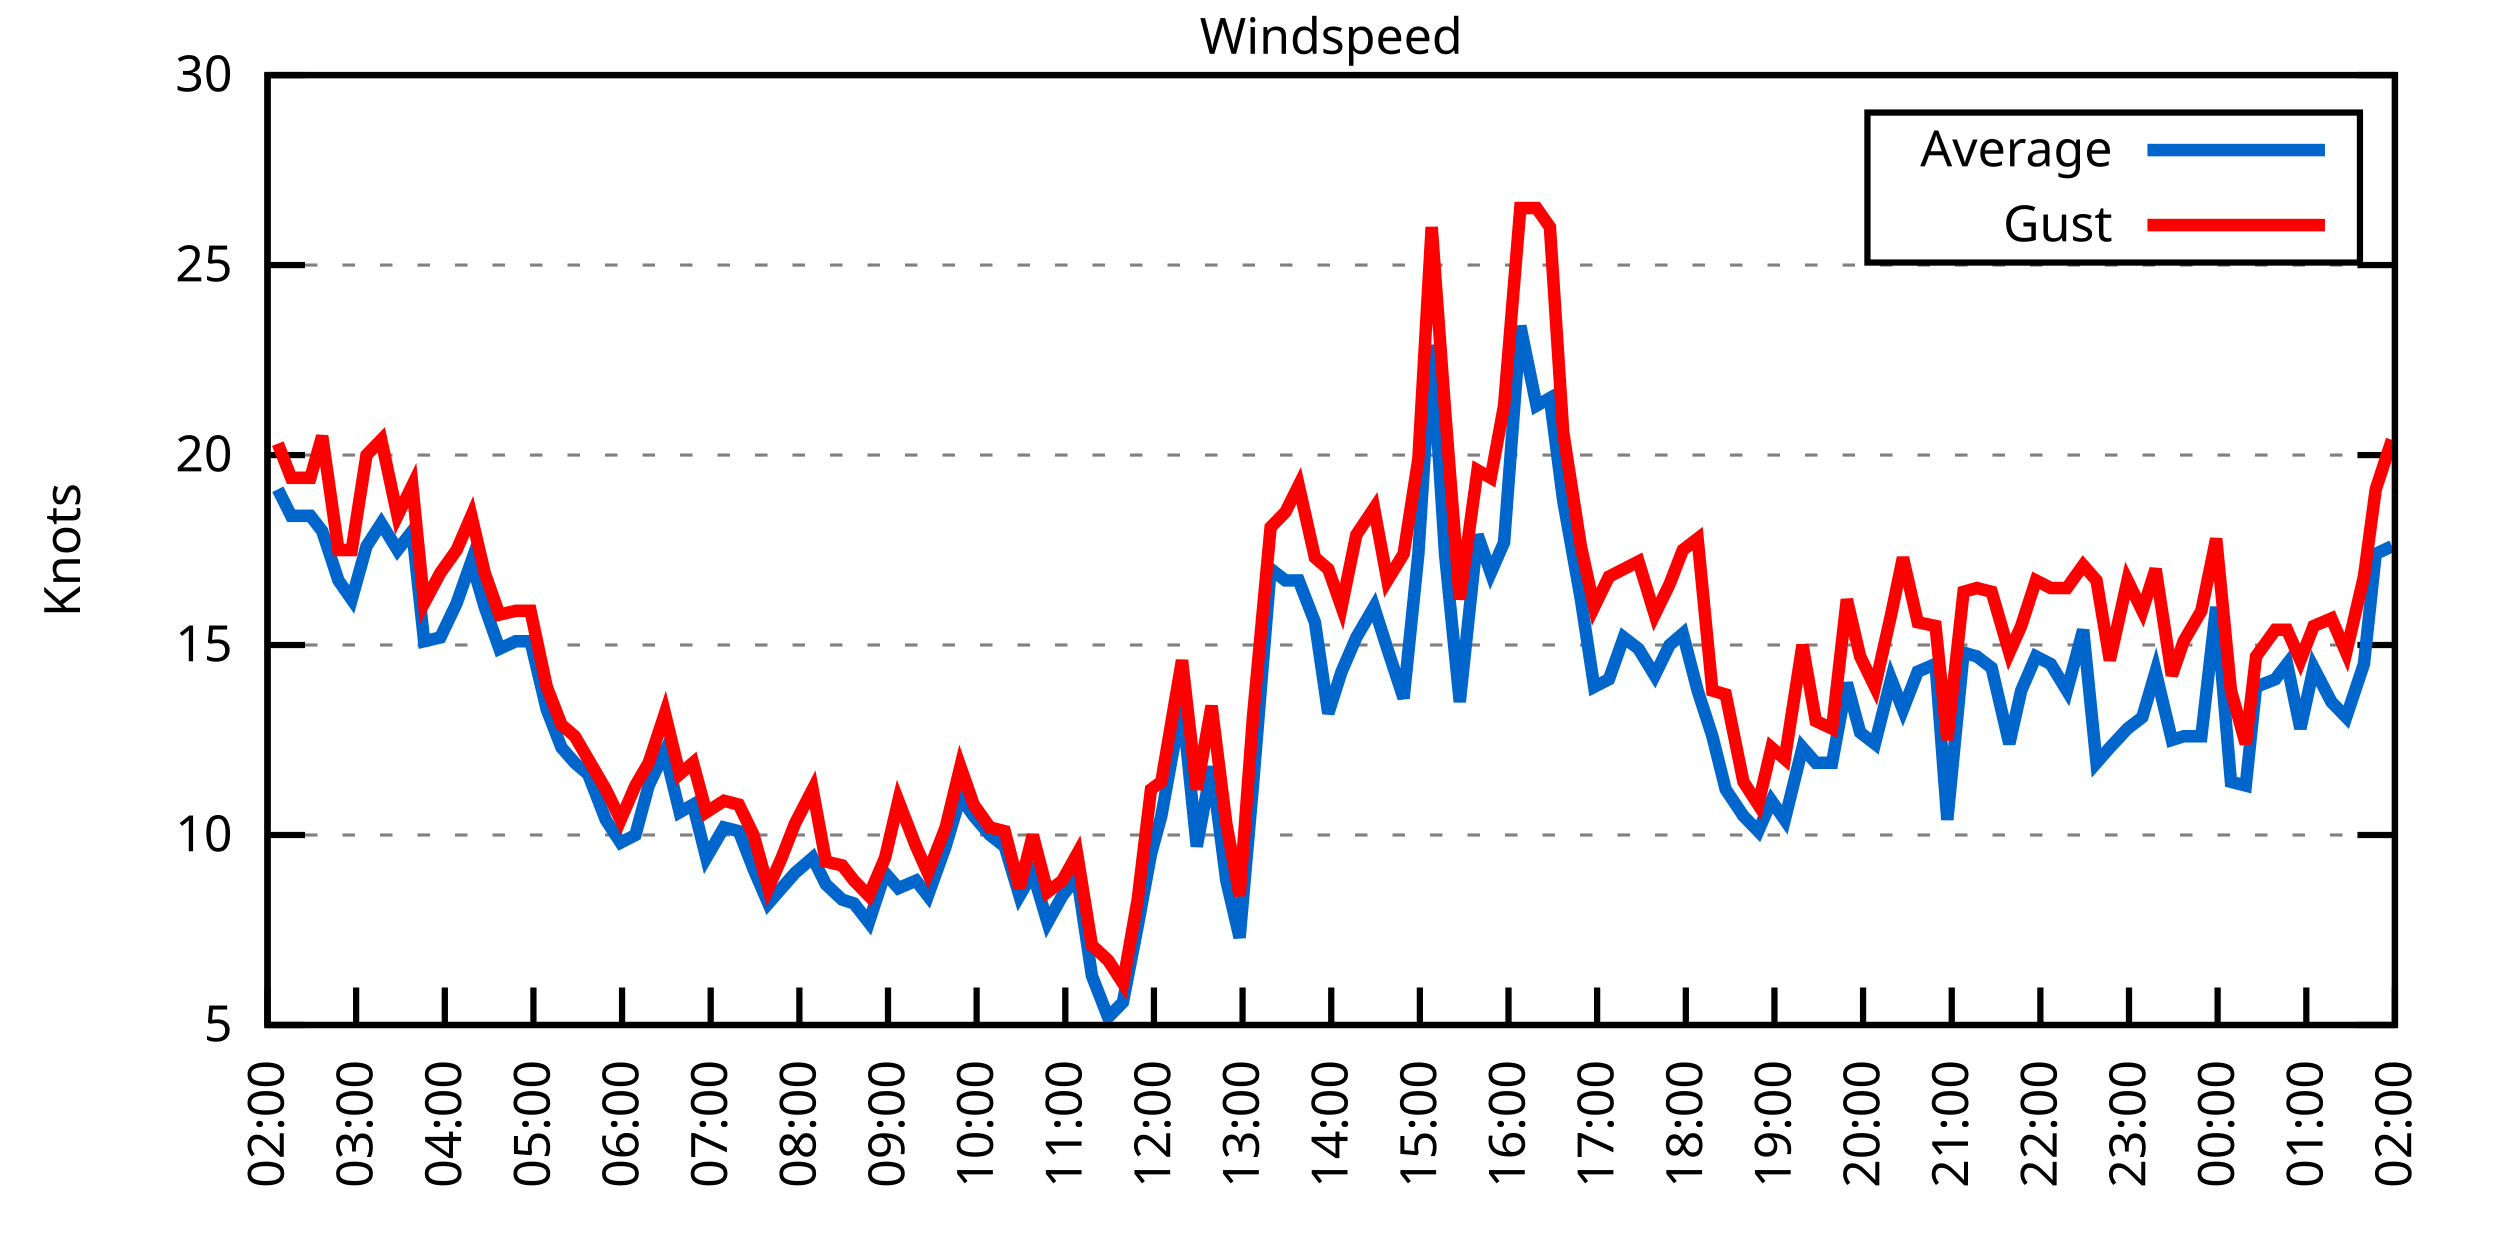
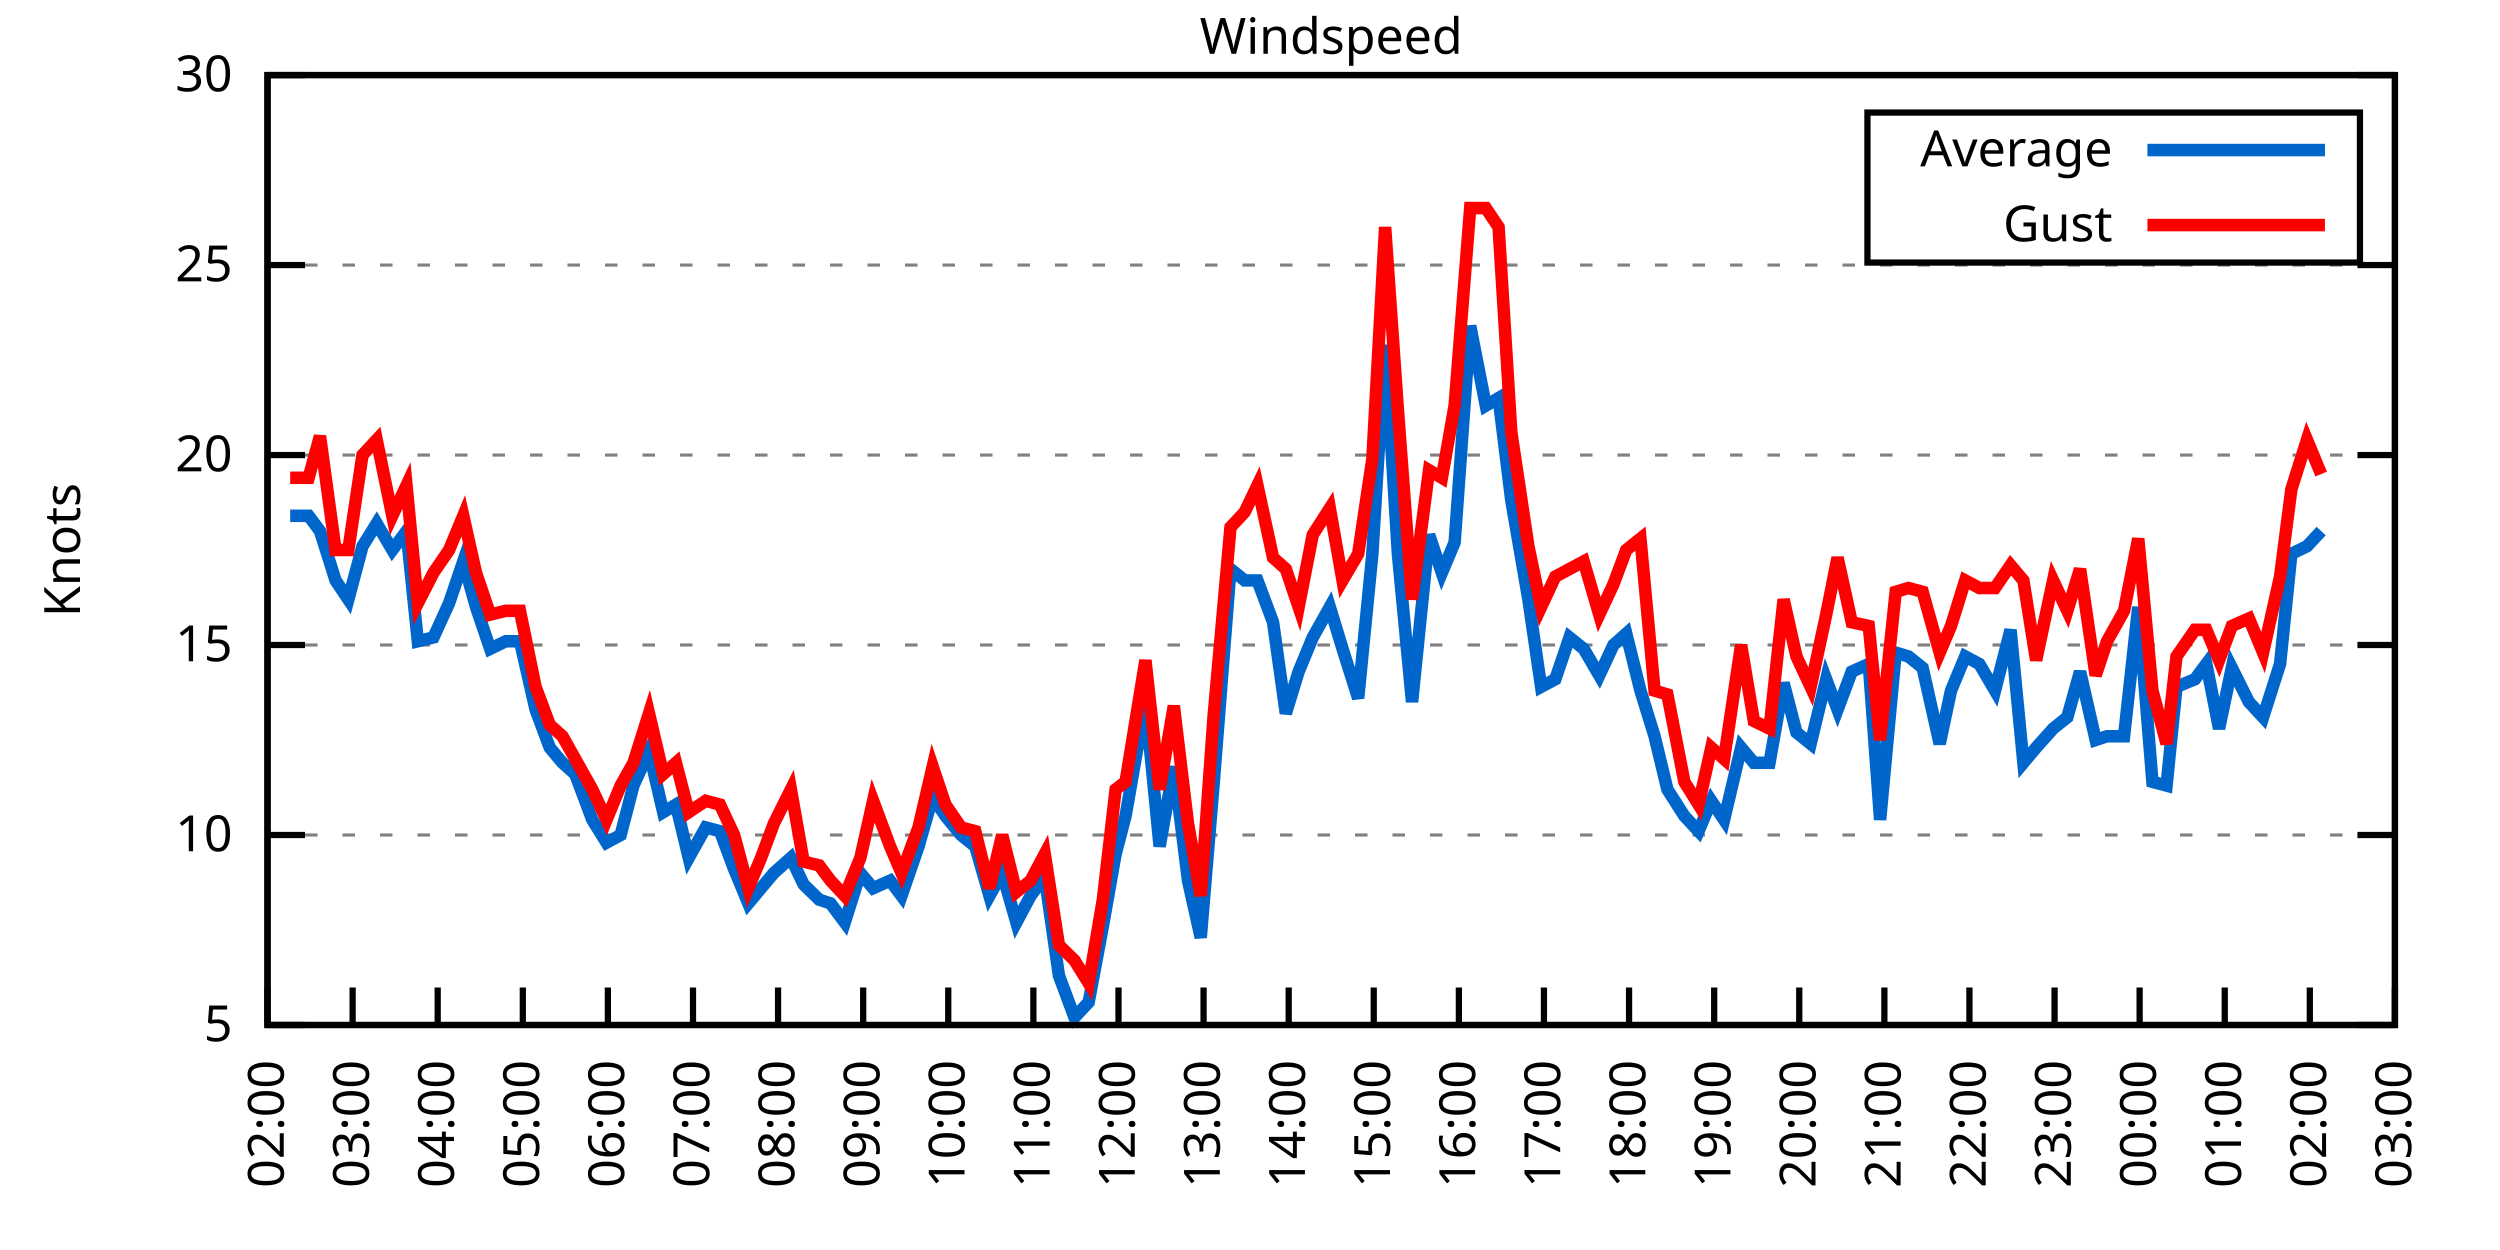
<svg xmlns="http://www.w3.org/2000/svg" xmlns:xlink="http://www.w3.org/1999/xlink" width="400" height="200" viewBox="0 0 400 200">
  <g id="gnuplot_canvas">
    <rect x="0" y="0" width="400" height="200" fill="none" />
    <defs>
      <circle id="gpDot" r="0.5" stroke-width="0.5" stroke="currentColor" />
      <path id="gpPt0" stroke-width="0.333" stroke="currentColor" d="M-1,0 h2 M0,-1 v2" />
      <path id="gpPt1" stroke-width="0.333" stroke="currentColor" d="M-1,-1 L1,1 M1,-1 L-1,1" />
      <path id="gpPt2" stroke-width="0.333" stroke="currentColor" d="M-1,0 L1,0 M0,-1 L0,1 M-1,-1 L1,1 M-1,1 L1,-1" />
      <rect id="gpPt3" stroke-width="0.333" stroke="currentColor" x="-1" y="-1" width="2" height="2" />
      <rect id="gpPt4" stroke-width="0.333" stroke="currentColor" fill="currentColor" x="-1" y="-1" width="2" height="2" />
      <circle id="gpPt5" stroke-width="0.333" stroke="currentColor" cx="0" cy="0" r="1" />
      <use xlink:href="#gpPt5" id="gpPt6" fill="currentColor" stroke="none" />
      <path id="gpPt7" stroke-width="0.333" stroke="currentColor" d="M0,-1.33 L-1.33,0.67 L1.33,0.67 z" />
      <use xlink:href="#gpPt7" id="gpPt8" fill="currentColor" stroke="none" />
      <use xlink:href="#gpPt7" id="gpPt9" stroke="currentColor" transform="rotate(180)" />
      <use xlink:href="#gpPt9" id="gpPt10" fill="currentColor" stroke="none" />
      <use xlink:href="#gpPt3" id="gpPt11" stroke="currentColor" transform="rotate(45)" />
      <use xlink:href="#gpPt11" id="gpPt12" fill="currentColor" stroke="none" />
      <path id="gpPt13" stroke-width="0.333" stroke="currentColor" d="M0,1.330 L1.265,0.411 L0.782,-1.067 L-0.782,-1.076 L-1.265,0.411 z" />
      <use xlink:href="#gpPt13" id="gpPt14" fill="currentColor" stroke="none" />
      <filter id="textbox" filterUnits="objectBoundingBox" x="0" y="0" height="1" width="1">
        <feFlood flood-color="white" flood-opacity="1" result="bgnd" />
        <feComposite in="SourceGraphic" in2="bgnd" operator="atop" />
      </filter>
      <filter id="greybox" filterUnits="objectBoundingBox" x="0" y="0" height="1" width="1">
        <feFlood flood-color="lightgrey" flood-opacity="1" result="grey" />
        <feComposite in="SourceGraphic" in2="grey" operator="atop" />
      </filter>
    </defs>
    <g fill="none" color="white" stroke="currentColor" stroke-width="1.00" stroke-linecap="butt" stroke-linejoin="miter">
</g>
    <g fill="none" color="black" stroke="currentColor" stroke-width="1.00" stroke-linecap="butt" stroke-linejoin="miter">
      <g stroke="none" shape-rendering="crispEdges">
        <polygon fill="rgb(255, 255, 255)" points="42.80,164.00 383.18,164.00 383.18,12.02 42.80,12.02 " />
      </g>
    </g>
    <g fill="none" color="black" stroke="currentColor" stroke-width="1.00" stroke-linecap="butt" stroke-linejoin="miter">
</g>
    <g fill="none" color="black" stroke="black" stroke-width="0.50" stroke-linecap="butt" stroke-linejoin="miter">
</g>
    <g fill="none" color="gray" stroke="currentColor" stroke-width="0.50" stroke-linecap="butt" stroke-linejoin="miter">
      <path stroke="gray" stroke-dasharray="2,4" class="gridline" d="M42.80,164.00 L383.19,164.00  " />
    </g>
    <g fill="none" color="gray" stroke="gray" stroke-width="1.00" stroke-linecap="butt" stroke-linejoin="miter">
</g>
    <g fill="none" color="black" stroke="currentColor" stroke-width="1.00" stroke-linecap="butt" stroke-linejoin="miter">
      <path stroke="black" d="M42.80,164.00 L48.80,164.00 M383.19,164.00 L377.19,164.00  " />
      <g transform="translate(37.20,166.60)" stroke="none" fill="black" font-family="Sans" font-size="8.00" text-anchor="end">
        <text>
          <tspan font-family="Sans"> 5</tspan>
        </text>
      </g>
    </g>
    <g fill="none" color="black" stroke="currentColor" stroke-width="1.00" stroke-linecap="butt" stroke-linejoin="miter">
</g>
    <g fill="none" color="black" stroke="black" stroke-width="0.50" stroke-linecap="butt" stroke-linejoin="miter">
</g>
    <g fill="none" color="gray" stroke="currentColor" stroke-width="0.50" stroke-linecap="butt" stroke-linejoin="miter">
      <path stroke="gray" stroke-dasharray="2,4" class="gridline" d="M42.80,133.60 L383.19,133.60  " />
    </g>
    <g fill="none" color="gray" stroke="gray" stroke-width="1.00" stroke-linecap="butt" stroke-linejoin="miter">
</g>
    <g fill="none" color="black" stroke="currentColor" stroke-width="1.00" stroke-linecap="butt" stroke-linejoin="miter">
      <path stroke="black" d="M42.80,133.60 L48.80,133.60 M383.19,133.60 L377.19,133.60  " />
      <g transform="translate(37.20,136.20)" stroke="none" fill="black" font-family="Sans" font-size="8.00" text-anchor="end">
        <text>
          <tspan font-family="Sans"> 10</tspan>
        </text>
      </g>
    </g>
    <g fill="none" color="black" stroke="currentColor" stroke-width="1.00" stroke-linecap="butt" stroke-linejoin="miter">
</g>
    <g fill="none" color="black" stroke="black" stroke-width="0.50" stroke-linecap="butt" stroke-linejoin="miter">
</g>
    <g fill="none" color="gray" stroke="currentColor" stroke-width="0.50" stroke-linecap="butt" stroke-linejoin="miter">
      <path stroke="gray" stroke-dasharray="2,4" class="gridline" d="M42.80,103.20 L383.19,103.20  " />
    </g>
    <g fill="none" color="gray" stroke="gray" stroke-width="1.00" stroke-linecap="butt" stroke-linejoin="miter">
</g>
    <g fill="none" color="black" stroke="currentColor" stroke-width="1.00" stroke-linecap="butt" stroke-linejoin="miter">
      <path stroke="black" d="M42.80,103.20 L48.80,103.20 M383.19,103.20 L377.19,103.20  " />
      <g transform="translate(37.20,105.80)" stroke="none" fill="black" font-family="Sans" font-size="8.00" text-anchor="end">
        <text>
          <tspan font-family="Sans"> 15</tspan>
        </text>
      </g>
    </g>
    <g fill="none" color="black" stroke="currentColor" stroke-width="1.00" stroke-linecap="butt" stroke-linejoin="miter">
</g>
    <g fill="none" color="black" stroke="black" stroke-width="0.50" stroke-linecap="butt" stroke-linejoin="miter">
</g>
    <g fill="none" color="gray" stroke="currentColor" stroke-width="0.50" stroke-linecap="butt" stroke-linejoin="miter">
      <path stroke="gray" stroke-dasharray="2,4" class="gridline" d="M42.80,72.81 L383.19,72.81  " />
    </g>
    <g fill="none" color="gray" stroke="gray" stroke-width="1.00" stroke-linecap="butt" stroke-linejoin="miter">
</g>
    <g fill="none" color="black" stroke="currentColor" stroke-width="1.00" stroke-linecap="butt" stroke-linejoin="miter">
      <path stroke="black" d="M42.80,72.81 L48.80,72.81 M383.19,72.81 L377.19,72.81  " />
      <g transform="translate(37.20,75.41)" stroke="none" fill="black" font-family="Sans" font-size="8.00" text-anchor="end">
        <text>
          <tspan font-family="Sans"> 20</tspan>
        </text>
      </g>
    </g>
    <g fill="none" color="black" stroke="currentColor" stroke-width="1.00" stroke-linecap="butt" stroke-linejoin="miter">
</g>
    <g fill="none" color="black" stroke="black" stroke-width="0.50" stroke-linecap="butt" stroke-linejoin="miter">
</g>
    <g fill="none" color="gray" stroke="currentColor" stroke-width="0.50" stroke-linecap="butt" stroke-linejoin="miter">
      <path stroke="gray" stroke-dasharray="2,4" class="gridline" d="M42.80,42.41 L383.19,42.41  " />
    </g>
    <g fill="none" color="gray" stroke="gray" stroke-width="1.00" stroke-linecap="butt" stroke-linejoin="miter">
</g>
    <g fill="none" color="black" stroke="currentColor" stroke-width="1.00" stroke-linecap="butt" stroke-linejoin="miter">
      <path stroke="black" d="M42.80,42.41 L48.80,42.41 M383.19,42.41 L377.19,42.41  " />
      <g transform="translate(37.20,45.01)" stroke="none" fill="black" font-family="Sans" font-size="8.00" text-anchor="end">
        <text>
          <tspan font-family="Sans"> 25</tspan>
        </text>
      </g>
    </g>
    <g fill="none" color="black" stroke="currentColor" stroke-width="1.00" stroke-linecap="butt" stroke-linejoin="miter">
</g>
    <g fill="none" color="black" stroke="black" stroke-width="0.50" stroke-linecap="butt" stroke-linejoin="miter">
</g>
    <g fill="none" color="gray" stroke="currentColor" stroke-width="0.50" stroke-linecap="butt" stroke-linejoin="miter">
      <path stroke="gray" stroke-dasharray="2,4" class="gridline" d="M42.80,12.01 L383.19,12.01  " />
    </g>
    <g fill="none" color="gray" stroke="gray" stroke-width="1.00" stroke-linecap="butt" stroke-linejoin="miter">
</g>
    <g fill="none" color="black" stroke="currentColor" stroke-width="1.00" stroke-linecap="butt" stroke-linejoin="miter">
      <path stroke="black" d="M42.80,12.01 L48.80,12.01 M383.19,12.01 L377.19,12.01  " />
      <g transform="translate(37.20,14.61)" stroke="none" fill="black" font-family="Sans" font-size="8.00" text-anchor="end">
        <text>
          <tspan font-family="Sans"> 30</tspan>
        </text>
      </g>
    </g>
    <g fill="none" color="black" stroke="currentColor" stroke-width="1.00" stroke-linecap="butt" stroke-linejoin="miter">
      <path stroke="black" d="M42.80,164.00 L42.80,158.00  " />
      <g transform="translate(45.40,169.60) rotate(270.00)" stroke="none" fill="black" font-family="Sans" font-size="8.00" text-anchor="end">
        <text>
          <tspan font-family="Sans">02:00</tspan>
        </text>
      </g>
    </g>
    <g fill="none" color="black" stroke="currentColor" stroke-width="1.00" stroke-linecap="butt" stroke-linejoin="miter">
-       <path stroke="black" d="M56.98,164.00 L56.98,158.00  " />
-       <g transform="translate(59.58,169.60) rotate(270.00)" stroke="none" fill="black" font-family="Sans" font-size="8.00" text-anchor="end">
+       <path stroke="black" d="M56.42,164.00 L56.42,158.00  " />
+       <g transform="translate(59.02,169.60) rotate(270.00)" stroke="none" fill="black" font-family="Sans" font-size="8.00" text-anchor="end">
        <text>
          <tspan font-family="Sans">03:00</tspan>
        </text>
      </g>
    </g>
    <g fill="none" color="black" stroke="currentColor" stroke-width="1.00" stroke-linecap="butt" stroke-linejoin="miter">
-       <path stroke="black" d="M71.17,164.00 L71.17,158.00  " />
-       <g transform="translate(73.77,169.60) rotate(270.00)" stroke="none" fill="black" font-family="Sans" font-size="8.00" text-anchor="end">
+       <path stroke="black" d="M70.03,164.00 L70.03,158.00  " />
+       <g transform="translate(72.63,169.60) rotate(270.00)" stroke="none" fill="black" font-family="Sans" font-size="8.00" text-anchor="end">
        <text>
          <tspan font-family="Sans">04:00</tspan>
        </text>
      </g>
    </g>
    <g fill="none" color="black" stroke="currentColor" stroke-width="1.00" stroke-linecap="butt" stroke-linejoin="miter">
-       <path stroke="black" d="M85.35,164.00 L85.35,158.00  " />
-       <g transform="translate(87.95,169.60) rotate(270.00)" stroke="none" fill="black" font-family="Sans" font-size="8.00" text-anchor="end">
+       <path stroke="black" d="M83.65,164.00 L83.65,158.00  " />
+       <g transform="translate(86.25,169.60) rotate(270.00)" stroke="none" fill="black" font-family="Sans" font-size="8.00" text-anchor="end">
        <text>
          <tspan font-family="Sans">05:00</tspan>
        </text>
      </g>
    </g>
    <g fill="none" color="black" stroke="currentColor" stroke-width="1.00" stroke-linecap="butt" stroke-linejoin="miter">
-       <path stroke="black" d="M99.53,164.00 L99.53,158.00  " />
-       <g transform="translate(102.13,169.60) rotate(270.00)" stroke="none" fill="black" font-family="Sans" font-size="8.00" text-anchor="end">
+       <path stroke="black" d="M97.26,164.00 L97.26,158.00  " />
+       <g transform="translate(99.86,169.60) rotate(270.00)" stroke="none" fill="black" font-family="Sans" font-size="8.00" text-anchor="end">
        <text>
          <tspan font-family="Sans">06:00</tspan>
        </text>
      </g>
    </g>
    <g fill="none" color="black" stroke="currentColor" stroke-width="1.00" stroke-linecap="butt" stroke-linejoin="miter">
-       <path stroke="black" d="M113.71,164.00 L113.71,158.00  " />
-       <g transform="translate(116.31,169.60) rotate(270.00)" stroke="none" fill="black" font-family="Sans" font-size="8.00" text-anchor="end">
+       <path stroke="black" d="M110.88,164.00 L110.88,158.00  " />
+       <g transform="translate(113.48,169.60) rotate(270.00)" stroke="none" fill="black" font-family="Sans" font-size="8.00" text-anchor="end">
        <text>
          <tspan font-family="Sans">07:00</tspan>
        </text>
      </g>
    </g>
    <g fill="none" color="black" stroke="currentColor" stroke-width="1.00" stroke-linecap="butt" stroke-linejoin="miter">
-       <path stroke="black" d="M127.90,164.00 L127.90,158.00  " />
-       <g transform="translate(130.50,169.60) rotate(270.00)" stroke="none" fill="black" font-family="Sans" font-size="8.00" text-anchor="end">
+       <path stroke="black" d="M124.49,164.00 L124.49,158.00  " />
+       <g transform="translate(127.09,169.60) rotate(270.00)" stroke="none" fill="black" font-family="Sans" font-size="8.00" text-anchor="end">
        <text>
          <tspan font-family="Sans">08:00</tspan>
        </text>
      </g>
    </g>
    <g fill="none" color="black" stroke="currentColor" stroke-width="1.00" stroke-linecap="butt" stroke-linejoin="miter">
-       <path stroke="black" d="M142.08,164.00 L142.08,158.00  " />
-       <g transform="translate(144.68,169.60) rotate(270.00)" stroke="none" fill="black" font-family="Sans" font-size="8.00" text-anchor="end">
+       <path stroke="black" d="M138.11,164.00 L138.11,158.00  " />
+       <g transform="translate(140.71,169.60) rotate(270.00)" stroke="none" fill="black" font-family="Sans" font-size="8.00" text-anchor="end">
        <text>
          <tspan font-family="Sans">09:00</tspan>
        </text>
      </g>
    </g>
    <g fill="none" color="black" stroke="currentColor" stroke-width="1.00" stroke-linecap="butt" stroke-linejoin="miter">
-       <path stroke="black" d="M156.26,164.00 L156.26,158.00  " />
-       <g transform="translate(158.86,169.60) rotate(270.00)" stroke="none" fill="black" font-family="Sans" font-size="8.00" text-anchor="end">
+       <path stroke="black" d="M151.72,164.00 L151.72,158.00  " />
+       <g transform="translate(154.32,169.60) rotate(270.00)" stroke="none" fill="black" font-family="Sans" font-size="8.00" text-anchor="end">
        <text>
          <tspan font-family="Sans">10:00</tspan>
        </text>
      </g>
    </g>
    <g fill="none" color="black" stroke="currentColor" stroke-width="1.00" stroke-linecap="butt" stroke-linejoin="miter">
-       <path stroke="black" d="M170.45,164.00 L170.45,158.00  " />
-       <g transform="translate(173.05,169.60) rotate(270.00)" stroke="none" fill="black" font-family="Sans" font-size="8.00" text-anchor="end">
+       <path stroke="black" d="M165.34,164.00 L165.34,158.00  " />
+       <g transform="translate(167.94,169.60) rotate(270.00)" stroke="none" fill="black" font-family="Sans" font-size="8.00" text-anchor="end">
        <text>
          <tspan font-family="Sans">11:00</tspan>
        </text>
      </g>
    </g>
    <g fill="none" color="black" stroke="currentColor" stroke-width="1.00" stroke-linecap="butt" stroke-linejoin="miter">
-       <path stroke="black" d="M184.63,164.00 L184.63,158.00  " />
-       <g transform="translate(187.23,169.60) rotate(270.00)" stroke="none" fill="black" font-family="Sans" font-size="8.00" text-anchor="end">
+       <path stroke="black" d="M178.96,164.00 L178.96,158.00  " />
+       <g transform="translate(181.56,169.60) rotate(270.00)" stroke="none" fill="black" font-family="Sans" font-size="8.00" text-anchor="end">
        <text>
          <tspan font-family="Sans">12:00</tspan>
        </text>
      </g>
    </g>
    <g fill="none" color="black" stroke="currentColor" stroke-width="1.00" stroke-linecap="butt" stroke-linejoin="miter">
-       <path stroke="black" d="M198.81,164.00 L198.81,158.00  " />
-       <g transform="translate(201.41,169.60) rotate(270.00)" stroke="none" fill="black" font-family="Sans" font-size="8.00" text-anchor="end">
+       <path stroke="black" d="M192.57,164.00 L192.57,158.00  " />
+       <g transform="translate(195.17,169.60) rotate(270.00)" stroke="none" fill="black" font-family="Sans" font-size="8.00" text-anchor="end">
        <text>
          <tspan font-family="Sans">13:00</tspan>
        </text>
      </g>
    </g>
    <g fill="none" color="black" stroke="currentColor" stroke-width="1.00" stroke-linecap="butt" stroke-linejoin="miter">
-       <path stroke="black" d="M213.00,164.00 L213.00,158.00  " />
-       <g transform="translate(215.60,169.60) rotate(270.00)" stroke="none" fill="black" font-family="Sans" font-size="8.00" text-anchor="end">
+       <path stroke="black" d="M206.19,164.00 L206.19,158.00  " />
+       <g transform="translate(208.79,169.60) rotate(270.00)" stroke="none" fill="black" font-family="Sans" font-size="8.00" text-anchor="end">
        <text>
          <tspan font-family="Sans">14:00</tspan>
        </text>
      </g>
    </g>
    <g fill="none" color="black" stroke="currentColor" stroke-width="1.00" stroke-linecap="butt" stroke-linejoin="miter">
-       <path stroke="black" d="M227.18,164.00 L227.18,158.00  " />
-       <g transform="translate(229.78,169.60) rotate(270.00)" stroke="none" fill="black" font-family="Sans" font-size="8.00" text-anchor="end">
+       <path stroke="black" d="M219.80,164.00 L219.80,158.00  " />
+       <g transform="translate(222.40,169.60) rotate(270.00)" stroke="none" fill="black" font-family="Sans" font-size="8.00" text-anchor="end">
        <text>
          <tspan font-family="Sans">15:00</tspan>
        </text>
      </g>
    </g>
    <g fill="none" color="black" stroke="currentColor" stroke-width="1.00" stroke-linecap="butt" stroke-linejoin="miter">
-       <path stroke="black" d="M241.36,164.00 L241.36,158.00  " />
-       <g transform="translate(243.96,169.60) rotate(270.00)" stroke="none" fill="black" font-family="Sans" font-size="8.00" text-anchor="end">
+       <path stroke="black" d="M233.42,164.00 L233.42,158.00  " />
+       <g transform="translate(236.02,169.60) rotate(270.00)" stroke="none" fill="black" font-family="Sans" font-size="8.00" text-anchor="end">
        <text>
          <tspan font-family="Sans">16:00</tspan>
        </text>
      </g>
    </g>
    <g fill="none" color="black" stroke="currentColor" stroke-width="1.00" stroke-linecap="butt" stroke-linejoin="miter">
-       <path stroke="black" d="M255.54,164.00 L255.54,158.00  " />
-       <g transform="translate(258.14,169.60) rotate(270.00)" stroke="none" fill="black" font-family="Sans" font-size="8.00" text-anchor="end">
+       <path stroke="black" d="M247.03,164.00 L247.03,158.00  " />
+       <g transform="translate(249.63,169.60) rotate(270.00)" stroke="none" fill="black" font-family="Sans" font-size="8.00" text-anchor="end">
        <text>
          <tspan font-family="Sans">17:00</tspan>
        </text>
      </g>
    </g>
    <g fill="none" color="black" stroke="currentColor" stroke-width="1.00" stroke-linecap="butt" stroke-linejoin="miter">
-       <path stroke="black" d="M269.73,164.00 L269.73,158.00  " />
-       <g transform="translate(272.33,169.60) rotate(270.00)" stroke="none" fill="black" font-family="Sans" font-size="8.00" text-anchor="end">
+       <path stroke="black" d="M260.65,164.00 L260.65,158.00  " />
+       <g transform="translate(263.25,169.60) rotate(270.00)" stroke="none" fill="black" font-family="Sans" font-size="8.00" text-anchor="end">
        <text>
          <tspan font-family="Sans">18:00</tspan>
        </text>
      </g>
    </g>
    <g fill="none" color="black" stroke="currentColor" stroke-width="1.00" stroke-linecap="butt" stroke-linejoin="miter">
-       <path stroke="black" d="M283.91,164.00 L283.91,158.00  " />
-       <g transform="translate(286.51,169.60) rotate(270.00)" stroke="none" fill="black" font-family="Sans" font-size="8.00" text-anchor="end">
+       <path stroke="black" d="M274.27,164.00 L274.27,158.00  " />
+       <g transform="translate(276.87,169.60) rotate(270.00)" stroke="none" fill="black" font-family="Sans" font-size="8.00" text-anchor="end">
        <text>
          <tspan font-family="Sans">19:00</tspan>
        </text>
      </g>
    </g>
    <g fill="none" color="black" stroke="currentColor" stroke-width="1.00" stroke-linecap="butt" stroke-linejoin="miter">
-       <path stroke="black" d="M298.09,164.00 L298.09,158.00  " />
-       <g transform="translate(300.69,169.60) rotate(270.00)" stroke="none" fill="black" font-family="Sans" font-size="8.00" text-anchor="end">
+       <path stroke="black" d="M287.88,164.00 L287.88,158.00  " />
+       <g transform="translate(290.48,169.60) rotate(270.00)" stroke="none" fill="black" font-family="Sans" font-size="8.00" text-anchor="end">
        <text>
          <tspan font-family="Sans">20:00</tspan>
        </text>
      </g>
    </g>
    <g fill="none" color="black" stroke="currentColor" stroke-width="1.00" stroke-linecap="butt" stroke-linejoin="miter">
-       <path stroke="black" d="M312.28,164.00 L312.28,158.00  " />
-       <g transform="translate(314.88,169.60) rotate(270.00)" stroke="none" fill="black" font-family="Sans" font-size="8.00" text-anchor="end">
+       <path stroke="black" d="M301.50,164.00 L301.50,158.00  " />
+       <g transform="translate(304.10,169.60) rotate(270.00)" stroke="none" fill="black" font-family="Sans" font-size="8.00" text-anchor="end">
        <text>
          <tspan font-family="Sans">21:00</tspan>
        </text>
      </g>
    </g>
    <g fill="none" color="black" stroke="currentColor" stroke-width="1.00" stroke-linecap="butt" stroke-linejoin="miter">
-       <path stroke="black" d="M326.46,164.00 L326.46,158.00  " />
-       <g transform="translate(329.06,169.60) rotate(270.00)" stroke="none" fill="black" font-family="Sans" font-size="8.00" text-anchor="end">
+       <path stroke="black" d="M315.11,164.00 L315.11,158.00  " />
+       <g transform="translate(317.71,169.60) rotate(270.00)" stroke="none" fill="black" font-family="Sans" font-size="8.00" text-anchor="end">
        <text>
          <tspan font-family="Sans">22:00</tspan>
        </text>
      </g>
    </g>
    <g fill="none" color="black" stroke="currentColor" stroke-width="1.00" stroke-linecap="butt" stroke-linejoin="miter">
-       <path stroke="black" d="M340.64,164.00 L340.64,158.00  " />
-       <g transform="translate(343.24,169.60) rotate(270.00)" stroke="none" fill="black" font-family="Sans" font-size="8.00" text-anchor="end">
+       <path stroke="black" d="M328.73,164.00 L328.73,158.00  " />
+       <g transform="translate(331.33,169.60) rotate(270.00)" stroke="none" fill="black" font-family="Sans" font-size="8.00" text-anchor="end">
        <text>
          <tspan font-family="Sans">23:00</tspan>
        </text>
      </g>
    </g>
    <g fill="none" color="black" stroke="currentColor" stroke-width="1.00" stroke-linecap="butt" stroke-linejoin="miter">
-       <path stroke="black" d="M354.82,164.00 L354.82,158.00  " />
-       <g transform="translate(357.42,169.60) rotate(270.00)" stroke="none" fill="black" font-family="Sans" font-size="8.00" text-anchor="end">
+       <path stroke="black" d="M342.34,164.00 L342.34,158.00  " />
+       <g transform="translate(344.94,169.60) rotate(270.00)" stroke="none" fill="black" font-family="Sans" font-size="8.00" text-anchor="end">
        <text>
          <tspan font-family="Sans">00:00</tspan>
        </text>
      </g>
    </g>
    <g fill="none" color="black" stroke="currentColor" stroke-width="1.00" stroke-linecap="butt" stroke-linejoin="miter">
-       <path stroke="black" d="M369.01,164.00 L369.01,158.00  " />
-       <g transform="translate(371.61,169.60) rotate(270.00)" stroke="none" fill="black" font-family="Sans" font-size="8.00" text-anchor="end">
+       <path stroke="black" d="M355.96,164.00 L355.96,158.00  " />
+       <g transform="translate(358.56,169.60) rotate(270.00)" stroke="none" fill="black" font-family="Sans" font-size="8.00" text-anchor="end">
        <text>
          <tspan font-family="Sans">01:00</tspan>
+         </text>
+       </g>
+     </g>
+     <g fill="none" color="black" stroke="currentColor" stroke-width="1.00" stroke-linecap="butt" stroke-linejoin="miter">
+       <path stroke="black" d="M369.57,164.00 L369.57,158.00  " />
+       <g transform="translate(372.17,169.60) rotate(270.00)" stroke="none" fill="black" font-family="Sans" font-size="8.00" text-anchor="end">
+         <text>
+           <tspan font-family="Sans">02:00</tspan>
        </text>
      </g>
    </g>
    <g fill="none" color="black" stroke="currentColor" stroke-width="1.00" stroke-linecap="butt" stroke-linejoin="miter">
      <path stroke="black" d="M383.19,164.00 L383.19,158.00  " />
      <g transform="translate(385.79,169.60) rotate(270.00)" stroke="none" fill="black" font-family="Sans" font-size="8.00" text-anchor="end">
        <text>
-           <tspan font-family="Sans">02:00</tspan>
+           <tspan font-family="Sans">03:00</tspan>
        </text>
      </g>
    </g>
    <g fill="none" color="black" stroke="currentColor" stroke-width="1.00" stroke-linecap="butt" stroke-linejoin="miter">
</g>
    <g fill="none" color="black" stroke="currentColor" stroke-width="1.00" stroke-linecap="butt" stroke-linejoin="miter">
      <path stroke="black" d="M42.80,12.01 L42.80,164.00 L383.19,164.00 L383.19,12.01 L42.80,12.01 Z  " />
    </g>
    <g fill="none" color="black" stroke="currentColor" stroke-width="1.00" stroke-linecap="butt" stroke-linejoin="miter">
</g>
    <g fill="none" color="black" stroke="currentColor" stroke-width="1.00" stroke-linecap="butt" stroke-linejoin="miter">
      <path stroke="black" d="M298.79,42.01 L298.79,18.01 L377.59,18.01 L377.59,42.01 L298.79,42.01 Z  " />
    </g>
    <g id="Windspeed_plot_1">
      <g fill="none" color="white" stroke="black" stroke-width="2.00" stroke-linecap="butt" stroke-linejoin="miter">
</g>
      <g fill="none" color="black" stroke="currentColor" stroke-width="2.00" stroke-linecap="butt" stroke-linejoin="miter">
        <g transform="translate(337.99,26.61)" stroke="none" fill="black" font-family="Sans" font-size="8.00" text-anchor="end">
          <text>
            <tspan font-family="Sans">Average</tspan>
          </text>
        </g>
      </g>
      <g fill="none" color="black" stroke="currentColor" stroke-width="2.00" stroke-linecap="butt" stroke-linejoin="miter">
-         <path stroke="rgb(  0, 102, 204)" d="M343.59,24.01 L371.99,24.01 M44.45,78.28 L46.58,82.53 L49.66,82.53 L51.55,84.97 L54.15,92.87 L56.27,95.91   L58.64,87.40 L61.00,83.75 L63.60,88.00 L65.97,84.97 L67.86,102.60 L70.46,101.99 L73.06,96.52 L75.42,89.83   L77.55,97.12 L79.91,103.81 L82.51,102.60 L84.88,102.60 L87.48,113.54 L89.84,119.62 L91.97,122.05 L94.09,123.87   L96.93,131.17 L99.30,134.82 L101.66,133.60 L103.79,125.70 L106.39,120.23 L108.75,129.95 L110.88,128.74 L113.01,137.25   L115.84,132.39 L118.21,132.99 L120.57,139.07 L122.93,144.55 L125.06,142.11 L127.19,139.68 L130.02,137.25 L132.15,141.51   L134.75,143.94 L136.64,144.55 L139.01,147.59 L141.61,139.68 L143.74,142.11 L146.57,140.90 L148.46,143.33 L151.30,135.43   L153.66,127.52 L155.79,130.56 L158.39,133.60 L160.75,135.43 L163.12,143.33 L165.25,139.68 L167.61,147.59 L169.97,143.33   L172.34,140.29 L174.70,156.10 L177.30,162.78 L179.67,160.35 L182.03,148.19 L184.16,136.64 L185.81,130.56 L189.12,112.32   L191.48,135.43 L193.85,122.66 L196.21,140.90 L198.34,150.02 L200.47,125.70 L203.30,91.04 L205.67,92.87 L207.79,92.87   L210.39,99.56 L212.52,114.15 L214.65,107.46 L217.01,101.99 L219.85,97.12 L221.98,103.81 L224.58,111.72 L226.94,88.61   L229.07,55.18 L231.20,88.61 L233.56,112.32 L236.40,85.57 L238.52,91.65 L240.65,86.79 L243.25,52.14 L245.85,64.90   L247.98,63.69 L250.11,80.10 L252.94,95.91 L255.07,109.89 L257.43,108.68 L259.80,101.99 L262.16,103.81 L264.76,108.07   L267.13,103.20 L269.25,101.38 L271.62,110.50 L273.98,117.80 L276.11,126.31 L278.95,130.56 L281.31,132.99 L283.44,128.13   L285.56,131.17 L288.40,119.62 L290.53,122.05 L293.13,122.05 L295.49,109.28 L297.62,117.19 L299.98,119.01 L302.58,108.68   L304.47,113.54 L306.84,107.46 L309.68,106.24 L311.57,131.17 L314.17,104.42 L316.29,105.03 L318.66,106.85 L321.49,119.01   L323.39,110.50 L325.75,105.03 L328.11,106.24 L330.71,110.50 L333.31,100.77 L335.44,122.05 L337.57,119.62 L340.40,116.58   L342.77,114.76 L344.90,107.46 L347.50,118.40 L349.39,117.80 L352.22,117.80 L354.59,97.12 L356.95,125.09 L359.32,125.70   L360.97,109.89 L364.04,108.68 L365.93,106.24 L368.06,116.58 L370.19,106.85 L373.03,112.32 L375.39,114.76 L378.23,106.24   L380.12,88.61 L382.72,87.40  " />
+         <path stroke="rgb(  0, 102, 204)" d="M343.59,24.01 L371.99,24.01 M46.43,82.53 L49.38,82.53 L51.20,84.97 L53.69,92.87 L55.73,95.91 L58.00,87.40   L60.27,83.75 L62.77,88.00 L65.04,84.97 L66.85,102.60 L69.35,101.99 L71.85,96.52 L74.12,89.83 L76.16,97.12   L78.43,103.81 L80.92,102.60 L83.19,102.60 L85.69,113.54 L87.96,119.62 L90.00,122.05 L92.04,123.87 L94.77,131.17   L97.04,134.82 L99.30,133.60 L101.35,125.70 L103.84,120.23 L106.11,129.95 L108.15,128.74 L110.20,137.25 L112.92,132.39   L115.19,132.99 L117.46,139.07 L119.73,144.55 L121.77,142.11 L123.81,139.68 L126.54,137.25 L128.58,141.51 L131.07,143.94   L132.89,144.55 L135.16,147.59 L137.66,139.68 L139.70,142.11 L142.42,140.90 L144.24,143.33 L146.96,135.43 L149.23,127.52   L151.27,130.56 L153.77,133.60 L156.04,135.43 L158.31,143.33 L160.35,139.68 L162.62,147.59 L164.89,143.33 L167.16,140.29   L169.43,156.10 L171.92,162.78 L174.19,160.35 L176.46,148.19 L178.50,136.64 L180.09,130.56 L183.27,112.32 L185.54,135.43   L187.81,122.66 L190.08,140.90 L192.12,150.02 L194.16,125.70 L196.88,91.04 L199.15,92.87 L201.19,92.87 L203.69,99.56   L205.73,114.15 L207.78,107.46 L210.04,101.99 L212.77,97.12 L214.81,103.81 L217.31,111.72 L219.58,88.61 L221.62,55.18   L223.66,88.61 L225.93,112.32 L228.65,85.57 L230.70,91.65 L232.74,86.79 L235.23,52.14 L237.73,64.90 L239.77,63.69   L241.81,80.10 L244.54,95.91 L246.58,109.89 L248.85,108.68 L251.12,101.99 L253.39,103.81 L255.88,108.07 L258.15,103.20   L260.20,101.38 L262.47,110.50 L264.73,117.80 L266.78,126.31 L269.50,130.56 L271.77,132.99 L273.81,128.13 L275.85,131.17   L278.58,119.62 L280.62,122.05 L283.12,122.05 L285.38,109.28 L287.43,117.19 L289.70,119.01 L292.19,108.68 L294.01,113.54   L296.28,107.46 L299.00,106.24 L300.82,131.17 L303.31,104.42 L305.35,105.03 L307.62,106.85 L310.35,119.01 L312.16,110.50   L314.43,105.03 L316.70,106.24 L319.20,110.50 L321.69,100.77 L323.74,122.05 L325.78,119.62 L328.50,116.58 L330.77,114.76   L332.81,107.46 L335.31,118.40 L337.12,117.80 L339.85,117.80 L342.12,97.12 L344.39,125.09 L346.65,125.70 L348.24,109.89   L351.19,108.68 L353.01,106.24 L355.05,116.58 L357.09,106.85 L359.82,112.32 L362.09,114.76 L364.81,106.24 L366.62,88.61   L369.12,87.40 L371.39,84.97  " />
      </g>
    </g>
    <g id="Windspeed_plot_2">
      <g fill="none" color="black" stroke="currentColor" stroke-width="2.00" stroke-linecap="butt" stroke-linejoin="miter">
        <g transform="translate(337.99,38.61)" stroke="none" fill="black" font-family="Sans" font-size="8.00" text-anchor="end">
          <text>
            <tspan font-family="Sans">Gust</tspan>
          </text>
        </g>
      </g>
      <g fill="none" color="black" stroke="currentColor" stroke-width="2.00" stroke-linecap="butt" stroke-linejoin="miter">
-         <path stroke="rgb(255,   0,   0)" d="M343.59,36.01 L371.99,36.01 M44.45,70.98 L46.58,76.45 L49.66,76.45 L51.55,69.77 L54.15,88.00 L56.27,88.00   L58.64,72.81 L61.00,70.37 L63.60,82.53 L65.97,77.67 L67.86,96.52 L70.46,91.65 L73.06,88.00 L75.42,82.53   L77.55,91.65 L79.91,98.34 L82.51,97.73 L84.88,97.73 L87.48,109.89 L89.84,115.97 L91.97,117.80 L94.09,121.44   L96.93,126.31 L99.30,131.17 L101.66,125.70 L103.79,122.05 L106.39,114.15 L108.75,123.87 L110.88,122.05 L113.01,129.95   L115.84,128.13 L118.21,128.74 L120.57,133.60 L122.93,142.11 L125.06,137.25 L127.19,131.78 L130.02,126.31 L132.15,137.86   L134.75,138.47 L136.64,140.90 L139.01,143.33 L141.61,137.25 L143.74,128.13 L146.57,135.43 L148.46,139.68 L151.30,132.39   L153.66,122.66 L155.79,128.74 L158.39,132.39 L160.75,132.99 L163.12,142.11 L165.25,133.60 L167.61,142.72 L169.97,140.90   L172.34,136.64 L174.70,151.23 L177.30,153.66 L179.67,157.31 L182.03,143.94 L184.16,126.31 L185.81,125.09 L189.12,105.64   L191.48,126.31 L193.85,112.93 L196.21,131.78 L198.34,143.33 L200.47,114.76 L203.30,84.36 L205.67,81.93 L207.79,77.67   L210.39,89.22 L212.52,91.04 L214.65,97.12 L217.01,85.57 L219.85,81.32 L221.98,92.87 L224.58,88.61 L226.94,73.41   L229.07,36.33 L231.20,65.51 L233.56,95.91 L236.40,75.24 L238.52,76.45 L240.65,64.90 L243.25,33.29 L245.85,33.29   L247.98,36.33 L250.11,69.16 L252.94,87.40 L255.07,97.12 L257.43,92.26 L259.80,91.04 L262.16,89.83 L264.76,98.34   L267.13,93.48 L269.25,88.00 L271.62,86.18 L273.98,110.50 L276.11,111.11 L278.95,125.09 L281.31,128.74 L283.44,119.62   L285.56,121.44 L288.40,103.20 L290.53,115.36 L293.13,116.58 L295.49,95.91 L297.62,105.03 L299.98,109.89 L302.58,98.34   L304.47,89.22 L306.84,99.56 L309.68,100.16 L311.57,118.40 L314.17,94.69 L316.29,94.08 L318.66,94.69 L321.49,104.42   L323.39,100.16 L325.75,92.87 L328.11,94.08 L330.71,94.08 L333.31,90.44 L335.44,92.87 L337.57,105.64 L340.40,92.87   L342.77,97.73 L344.90,91.04 L347.50,108.07 L349.39,102.60 L352.22,97.73 L354.59,86.18 L356.95,110.50 L359.32,119.01   L360.97,105.03 L364.04,100.77 L365.93,100.77 L368.06,105.64 L370.19,100.16 L373.03,98.95 L375.39,104.42 L378.23,92.26   L380.12,78.28 L382.72,70.37  " />
+         <path stroke="rgb(255,   0,   0)" d="M343.59,36.01 L371.99,36.01 M46.43,76.45 L49.38,76.45 L51.20,69.77 L53.69,88.00 L55.73,88.00 L58.00,72.81   L60.27,70.37 L62.77,82.53 L65.04,77.67 L66.85,96.52 L69.35,91.65 L71.85,88.00 L74.12,82.53 L76.16,91.65   L78.43,98.34 L80.92,97.73 L83.19,97.73 L85.69,109.89 L87.96,115.97 L90.00,117.80 L92.04,121.44 L94.77,126.31   L97.04,131.17 L99.30,125.70 L101.35,122.05 L103.84,114.15 L106.11,123.87 L108.15,122.05 L110.20,129.95 L112.92,128.13   L115.19,128.74 L117.46,133.60 L119.73,142.11 L121.77,137.25 L123.81,131.78 L126.54,126.31 L128.58,137.86 L131.07,138.47   L132.89,140.90 L135.16,143.33 L137.66,137.25 L139.70,128.13 L142.42,135.43 L144.24,139.68 L146.96,132.39 L149.23,122.66   L151.27,128.74 L153.77,132.39 L156.04,132.99 L158.31,142.11 L160.35,133.60 L162.62,142.72 L164.89,140.90 L167.16,136.64   L169.43,151.23 L171.92,153.66 L174.19,157.31 L176.46,143.94 L178.50,126.31 L180.09,125.09 L183.27,105.64 L185.54,126.31   L187.81,112.93 L190.08,131.78 L192.12,143.33 L194.16,114.76 L196.88,84.36 L199.15,81.93 L201.19,77.67 L203.69,89.22   L205.73,91.04 L207.78,97.12 L210.04,85.57 L212.77,81.32 L214.81,92.87 L217.31,88.61 L219.58,73.41 L221.62,36.33   L223.66,65.51 L225.93,95.91 L228.65,75.24 L230.70,76.45 L232.74,64.90 L235.23,33.29 L237.73,33.29 L239.77,36.33   L241.81,69.16 L244.54,87.40 L246.58,97.12 L248.85,92.26 L251.12,91.04 L253.39,89.83 L255.88,98.34 L258.15,93.48   L260.20,88.00 L262.47,86.18 L264.73,110.50 L266.78,111.11 L269.50,125.09 L271.77,128.74 L273.81,119.62 L275.85,121.44   L278.58,103.20 L280.62,115.36 L283.12,116.58 L285.38,95.91 L287.43,105.03 L289.70,109.89 L292.19,98.34 L294.01,89.22   L296.28,99.56 L299.00,100.16 L300.82,118.40 L303.31,94.69 L305.35,94.08 L307.62,94.69 L310.35,104.42 L312.16,100.16   L314.43,92.87 L316.70,94.08 L319.20,94.08 L321.69,90.44 L323.74,92.87 L325.78,105.64 L328.50,92.87 L330.77,97.73   L332.81,91.04 L335.31,108.07 L337.12,102.60 L339.85,97.73 L342.12,86.18 L344.39,110.50 L346.65,119.01 L348.24,105.03   L351.19,100.77 L353.01,100.77 L355.05,105.64 L357.09,100.16 L359.82,98.95 L362.09,104.42 L364.81,92.26 L366.62,78.28   L369.12,70.37 L371.39,75.85  " />
      </g>
    </g>
    <g fill="none" color="black" stroke="currentColor" stroke-width="2.00" stroke-linecap="butt" stroke-linejoin="miter">
</g>
    <g fill="none" color="black" stroke="black" stroke-width="1.00" stroke-linecap="butt" stroke-linejoin="miter">
</g>
    <g fill="none" color="black" stroke="currentColor" stroke-width="1.00" stroke-linecap="butt" stroke-linejoin="miter">
      <path stroke="black" d="M42.80,12.01 L42.80,164.00 L383.19,164.00 L383.19,12.01 L42.80,12.01 Z  " />
      <g transform="translate(12.80,88.01) rotate(270.00)" stroke="none" fill="black" font-family="Sans" font-size="8.00" text-anchor="middle">
        <text>
          <tspan font-family="Sans">Knots</tspan>
        </text>
      </g>
    </g>
    <g fill="none" color="black" stroke="currentColor" stroke-width="1.00" stroke-linecap="butt" stroke-linejoin="miter">
</g>
    <g fill="none" color="black" stroke="currentColor" stroke-width="1.00" stroke-linecap="butt" stroke-linejoin="miter">
      <g transform="translate(212.99,8.61)" stroke="none" fill="black" font-family="Sans" font-size="8.00" text-anchor="middle">
        <text>
          <tspan font-family="Sans">Windspeed</tspan>
        </text>
      </g>
    </g>
    <g fill="none" color="black" stroke="currentColor" stroke-width="1.00" stroke-linecap="butt" stroke-linejoin="miter">
</g>
  </g>
</svg>
